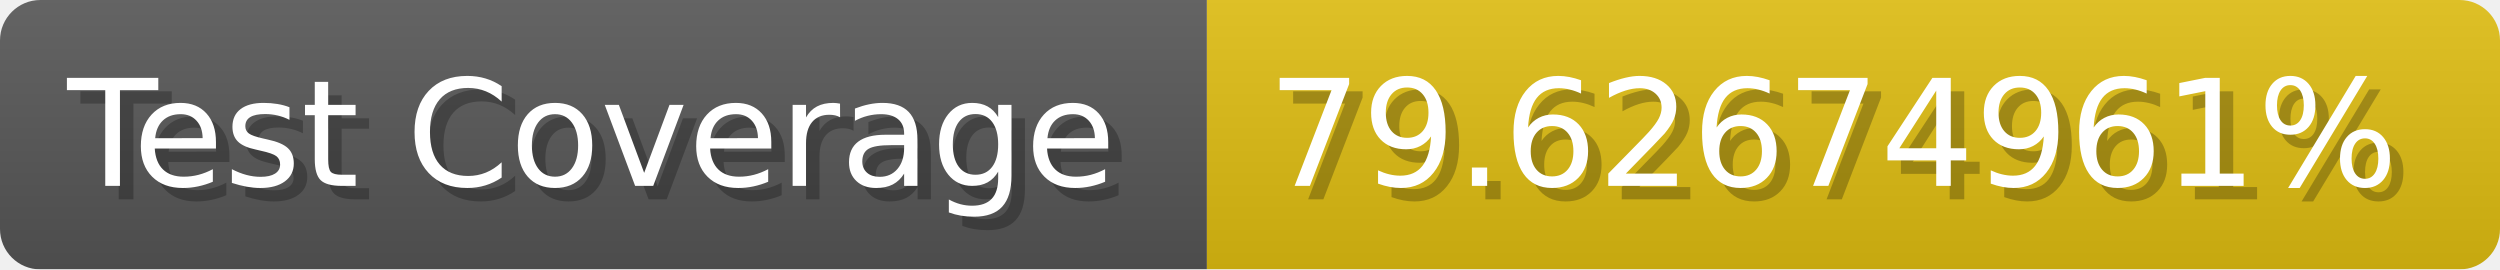
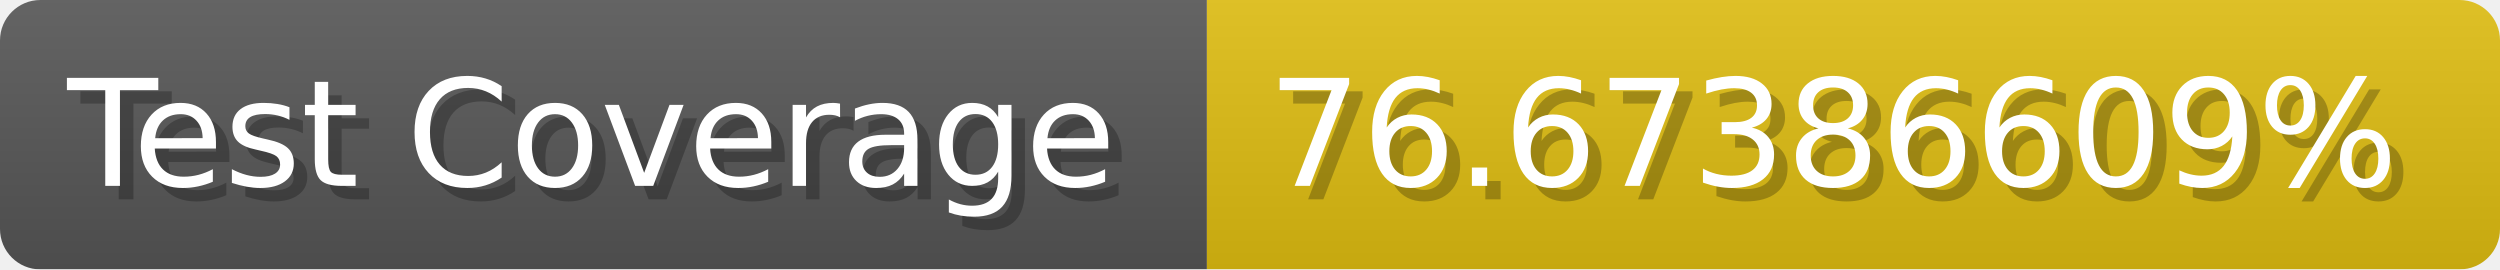
- <svg xmlns="http://www.w3.org/2000/svg" width="185.6" height="20" viewBox="0 0 1856 200" role="img" aria-label="Test Coverage: 79.62674961%">
+ <svg xmlns="http://www.w3.org/2000/svg" width="185.6" height="20" viewBox="0 0 1856 200" role="img" aria-label="Test Coverage: 76.67386609%">
  <linearGradient id="a" x2="0" y2="100%">
    <stop offset="0" stop-opacity=".1" stop-color="#EEE" />
    <stop offset="1" stop-opacity=".1" />
  </linearGradient>
  <mask id="m">
    <rect width="1856" height="200" rx="30" fill="#FFF" />
  </mask>
  <g mask="url(#m)">
    <rect width="896" height="200" fill="#555" />
    <rect width="960" height="200" fill="#DB1" x="896" />
    <rect width="1856" height="200" fill="url(#a)" />
  </g>
  <g aria-hidden="true" fill="#fff" text-anchor="start" font-family="Verdana,DejaVu Sans,sans-serif" font-size="110">
    <text x="60" y="148" textLength="796" fill="#000" opacity="0.25">Test Coverage</text>
    <text x="50" y="138" textLength="796">Test Coverage</text>
-     <text x="951" y="148" textLength="860" fill="#000" opacity="0.25">79.62674961%</text>
-     <text x="941" y="138" textLength="860">79.62674961%</text>
+     <text x="951" y="148" textLength="860" fill="#000" opacity="0.25">76.67386609%</text>
+     <text x="941" y="138" textLength="860">76.67386609%</text>
  </g>
</svg>
